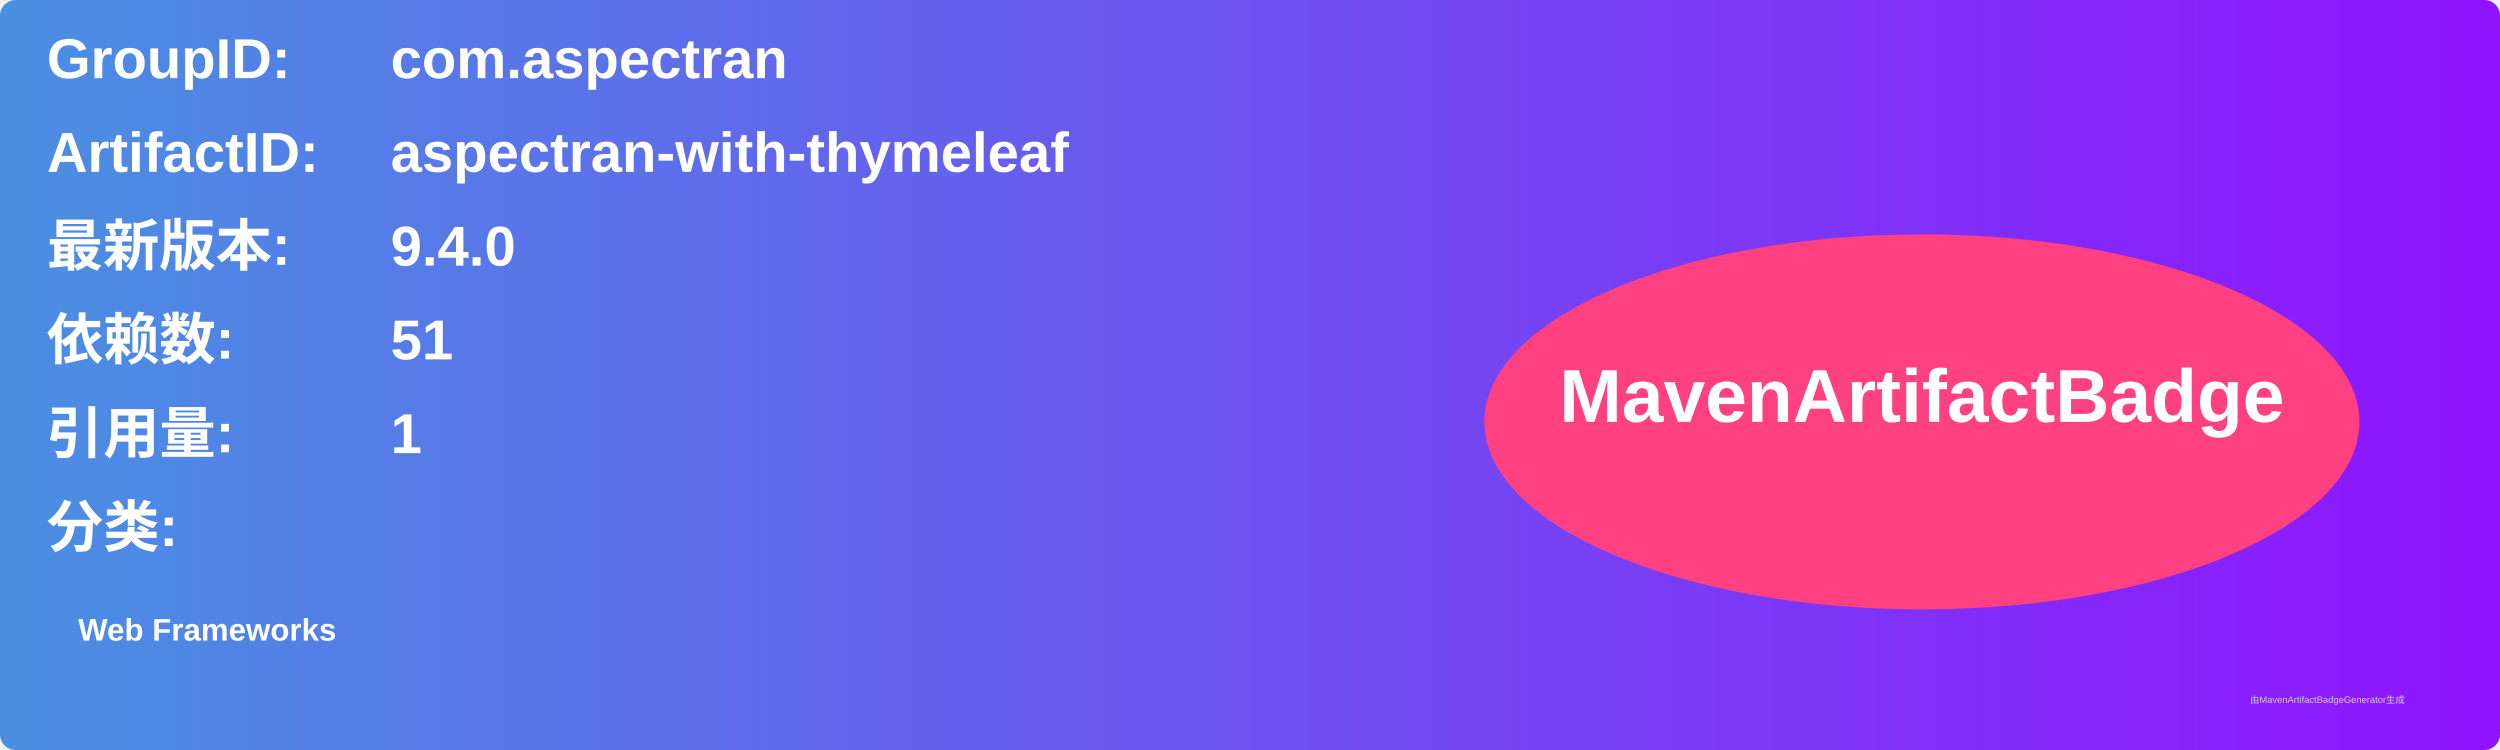
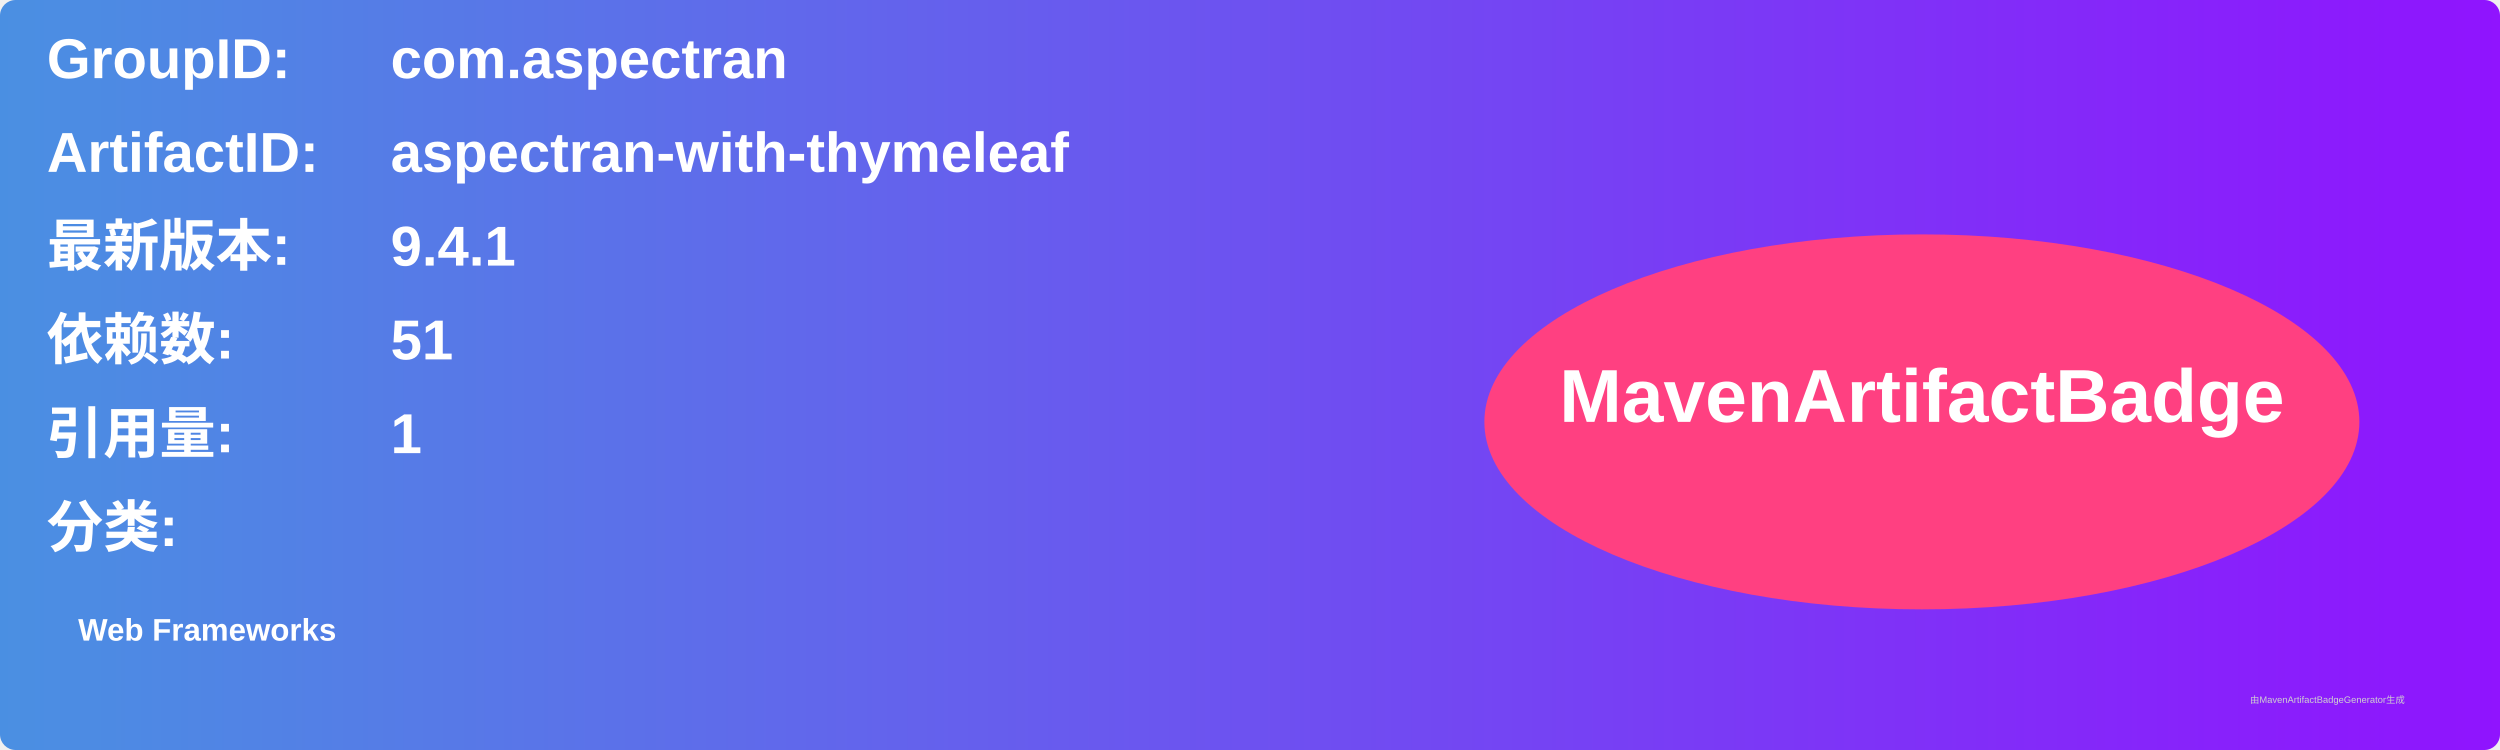
<svg xmlns="http://www.w3.org/2000/svg" width="800" height="240" viewBox="0 0 800 240">
  <linearGradient id="grad" x1="0%" y1="0%" x2="100%" y2="0%">
    <stop offset="0%" stop-color="#4a90e2" />
    <stop offset="100%" stop-color="#9013fe" />
  </linearGradient>
  <rect width="100%" height="100%" rx="5" ry="5" fill="url(#grad)" />
  <g transform="translate(15, 15)">
    <text x="0" y="10" font-family="Arial" font-size="18" fill="white" font-weight="bold" width="260">GroupID:</text>
    <text x="110" y="10" font-family="Arial" font-size="18" fill="white" font-weight="bold" width="460">com.aspectran</text>
    <text x="0" y="40" font-family="Arial" font-size="18" fill="white" font-weight="bold" width="260">ArtifactID:</text>
    <text x="110" y="40" font-family="Arial" font-size="18" fill="white" font-weight="bold" width="460">aspectran-with-thymeleaf</text>
    <text x="0" y="70" font-family="Arial" font-size="18" fill="white" font-weight="bold">最新版本:</text>
    <text x="110" y="70" font-family="Arial" font-size="18" fill="white" font-weight="bold">
-       <tspan font-weight="bold">9.4.0</tspan>
+       <tspan font-weight="bold">9.4.1</tspan>
    </text>
    <text x="0" y="100" font-family="Arial" font-size="18" fill="white" font-weight="bold">依赖数: </text>
    <text x="110" y="100" font-family="Arial" font-size="18" fill="white">
      <tspan font-weight="bold">51</tspan>
    </text>
    <text x="0" y="130" font-family="Arial" font-size="18" fill="white" font-weight="bold">引用量: </text>
    <text x="110" y="130" font-family="Arial" font-size="18" fill="white">
      <tspan font-weight="bold">1</tspan>
    </text>
    <text x="0" y="160" font-family="Arial" font-size="18" fill="white" font-weight="bold">分类:</text>
    <text x="10" y="190" font-family="Arial" font-size="10" fill="white">
      <tspan font-weight="bold">Web Frameworks</tspan>
    </text>
    <ellipse cx="600" cy="120" rx="140" ry="60" fill="#ff4081" />
    <text x="600" y="120" text-anchor="middle" font-family="Arial" font-size="24" fill="white" font-weight="bold">MavenArtifactBadge</text>
  </g>
  <text x="720" y="225" font-family="Arial" font-size="3" fill="#d0d0d0">由MavenArtifactBadgeGenerator生成</text>
</svg>
